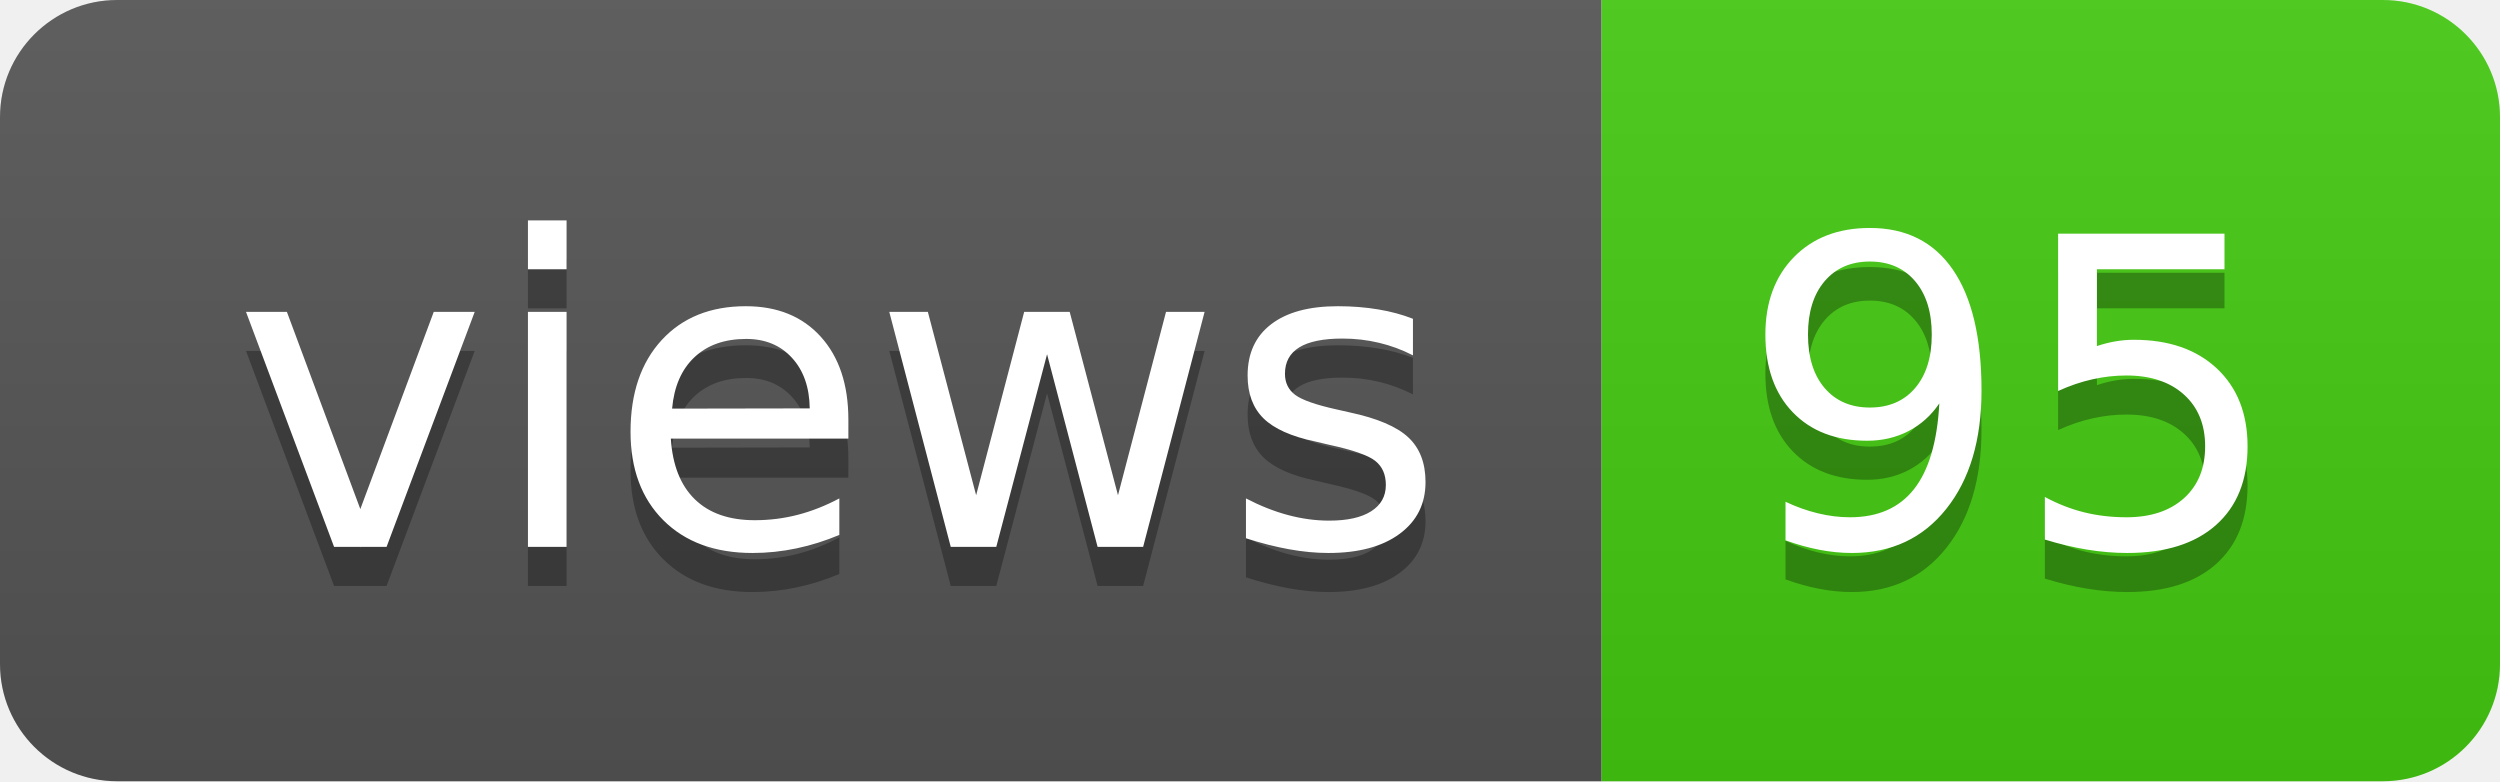
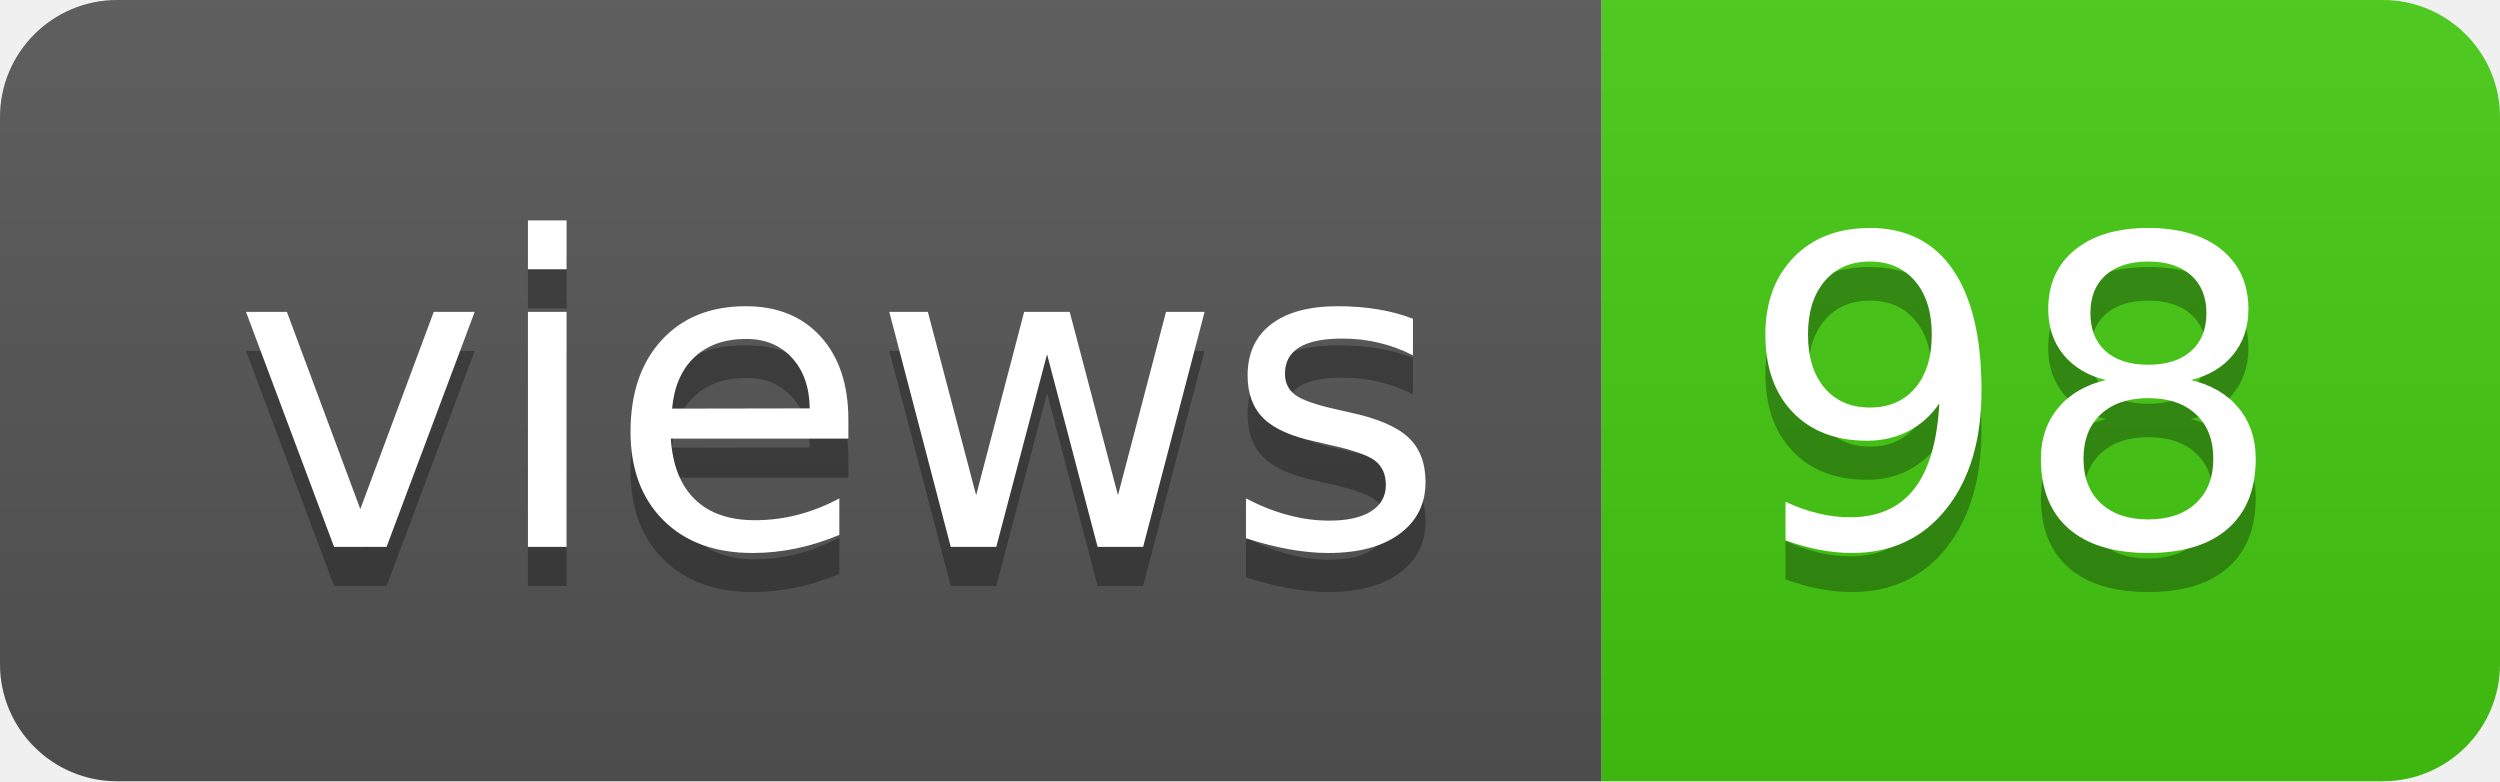
- <svg xmlns="http://www.w3.org/2000/svg" width="64" height="20" role="img" aria-label="views: 95">
+ <svg xmlns="http://www.w3.org/2000/svg" width="64" height="20" role="img" aria-label="views: 98">
  <linearGradient id="s" x2="0" y2="100%">
    <stop offset="0" stop-color="#bbb" stop-opacity=".1" />
    <stop offset="1" stop-opacity=".1" />
  </linearGradient>
  <clipPath id="r">
    <rect width="64" height="20" rx="3" fill="#fff" />
  </clipPath>
  <g clip-path="url(#r)">
    <rect width="41" height="20" fill="#555" />
    <rect x="41" width="23" height="20" fill="#4c1" />
    <rect width="64" height="20" fill="url(#s)" />
  </g>
  <g fill="#fff" text-anchor="middle" font-family="Verdana,Geneva,DejaVu Sans,sans-serif" text-rendering="geometricPrecision" font-size="110">
    <text aria-hidden="true" x="215" y="150" fill="#010101" fill-opacity=".3" transform="scale(.1)" textLength="310">views</text>
    <text x="215" y="140" transform="scale(.1)" fill="#fff" textLength="310">views</text>
-     <text aria-hidden="true" x="515" y="150" fill="#010101" fill-opacity=".3" transform="scale(.1)" textLength="130">95</text>
-     <text x="515" y="140" transform="scale(.1)" fill="#fff" textLength="130">95</text>
+     <text aria-hidden="true" x="515" y="150" fill="#010101" fill-opacity=".3" transform="scale(.1)" textLength="130">98</text>
+     <text x="515" y="140" transform="scale(.1)" fill="#fff" textLength="130">98</text>
  </g>
</svg>
